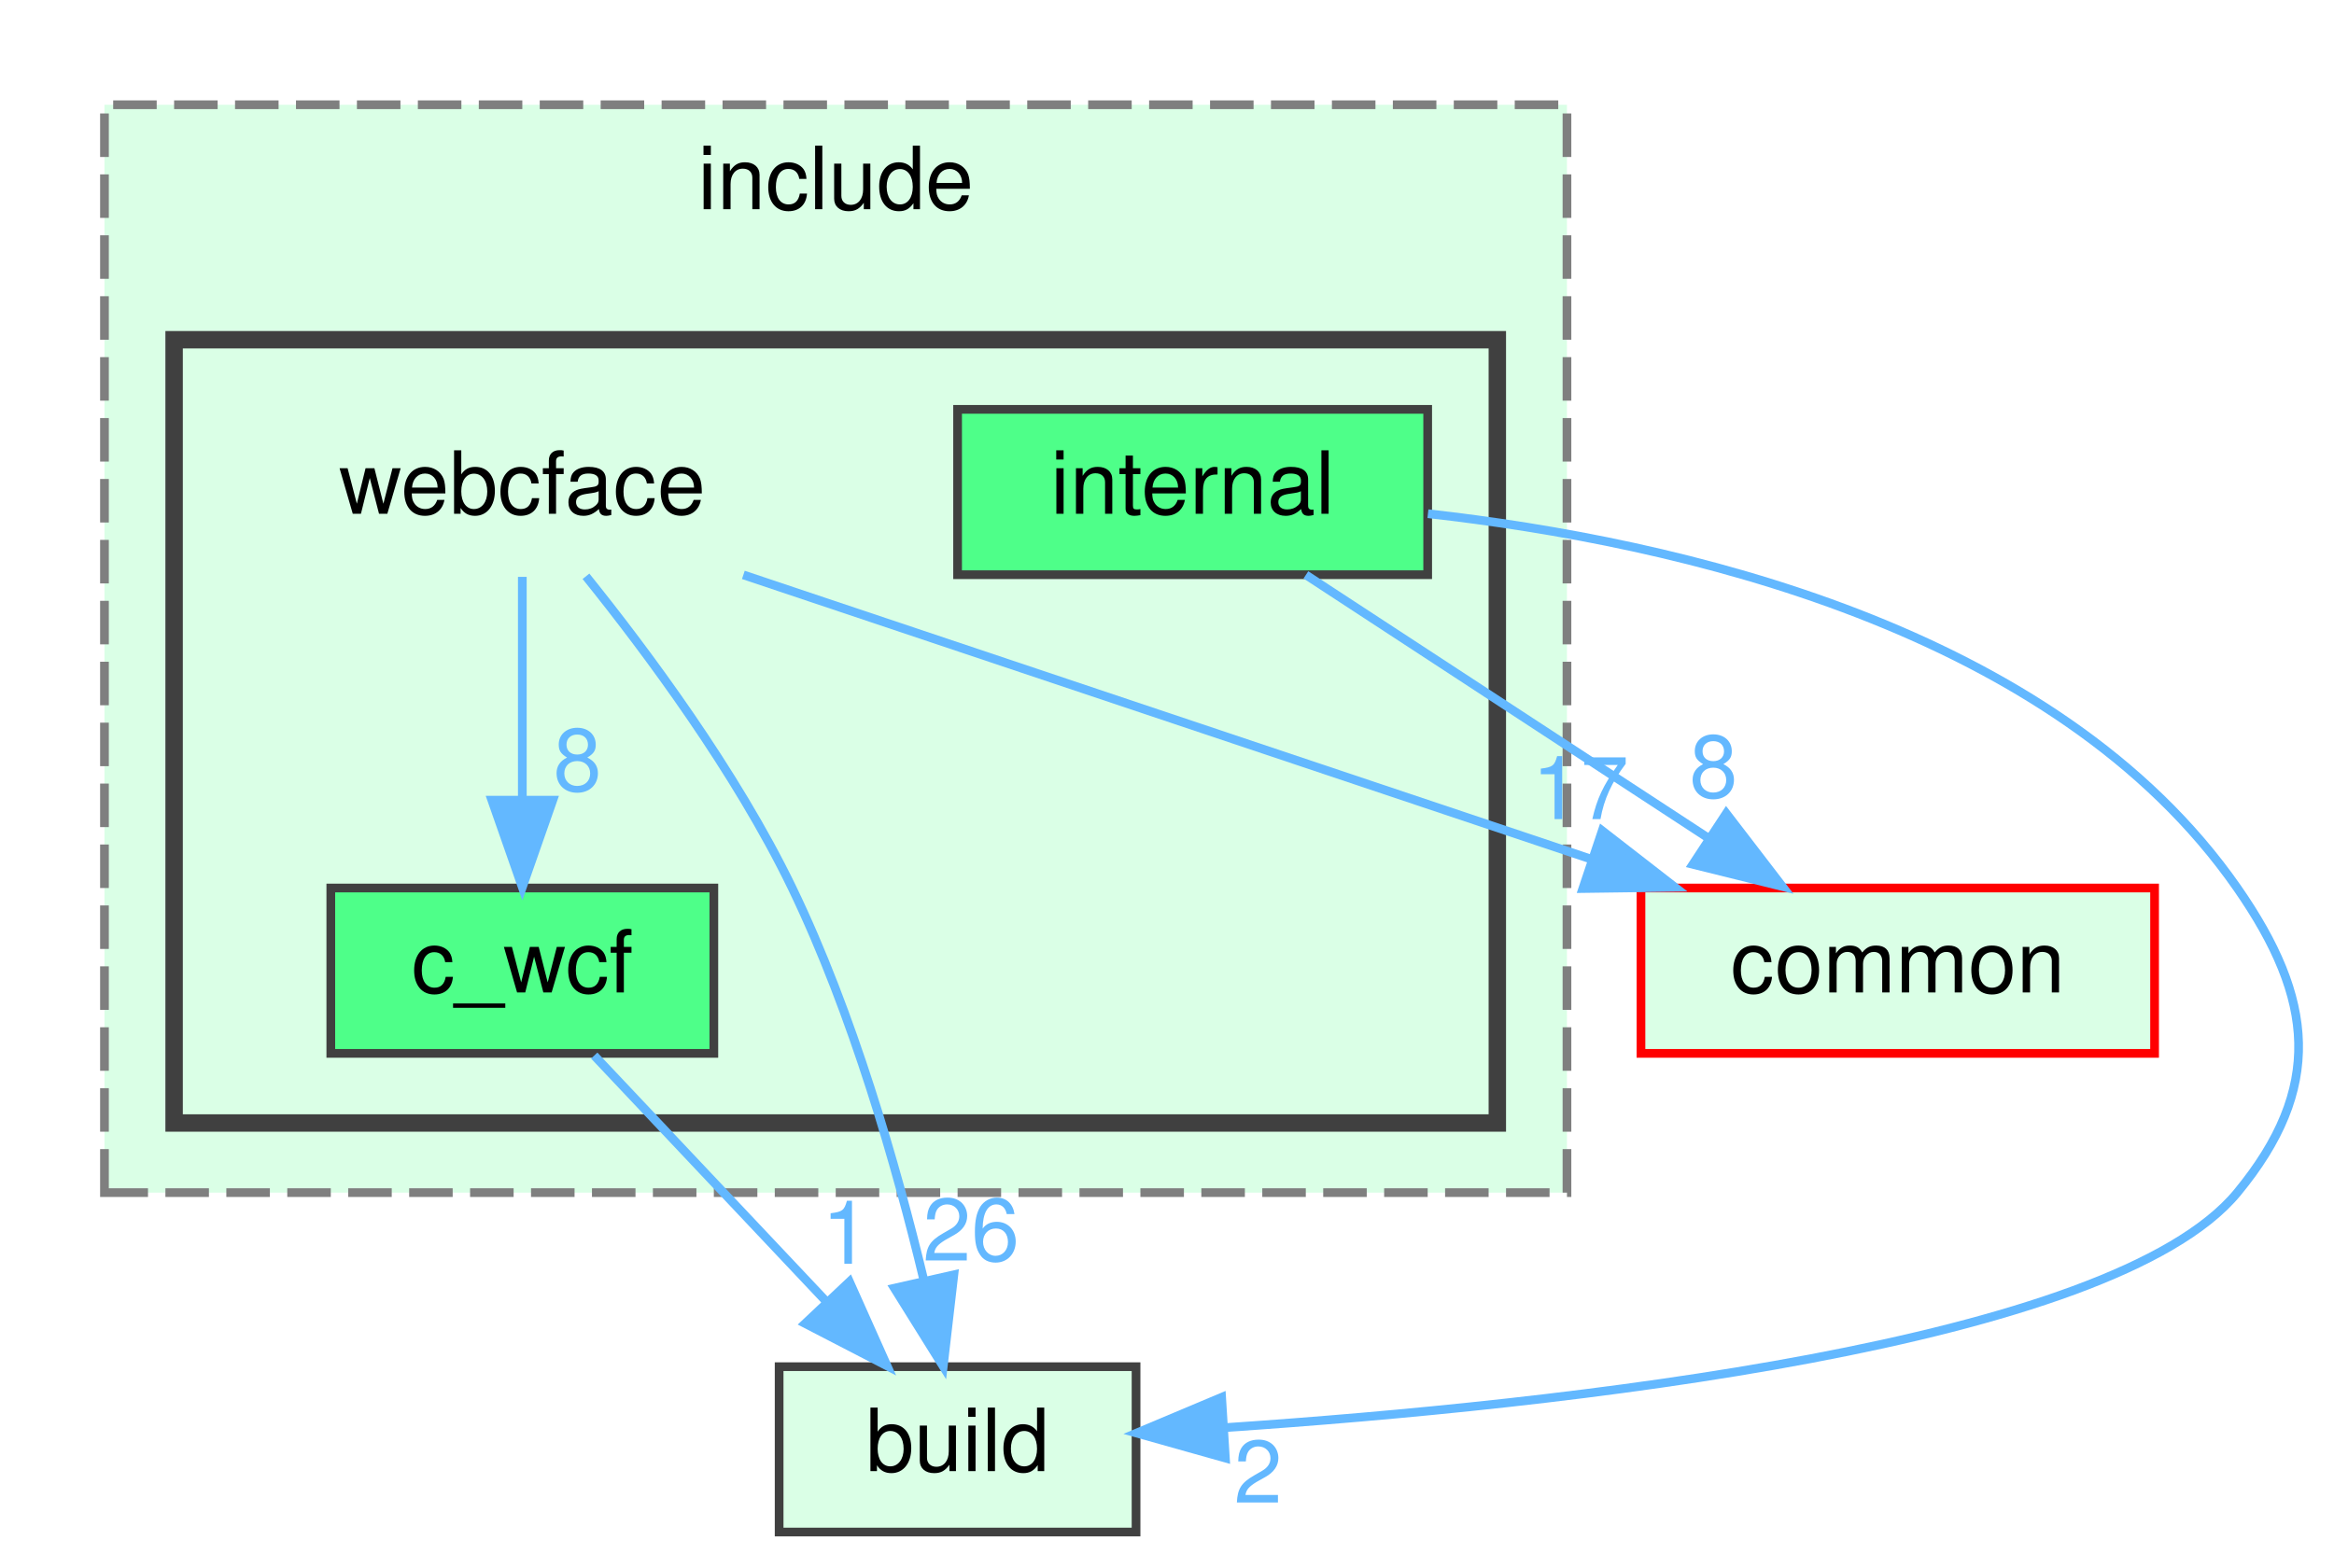
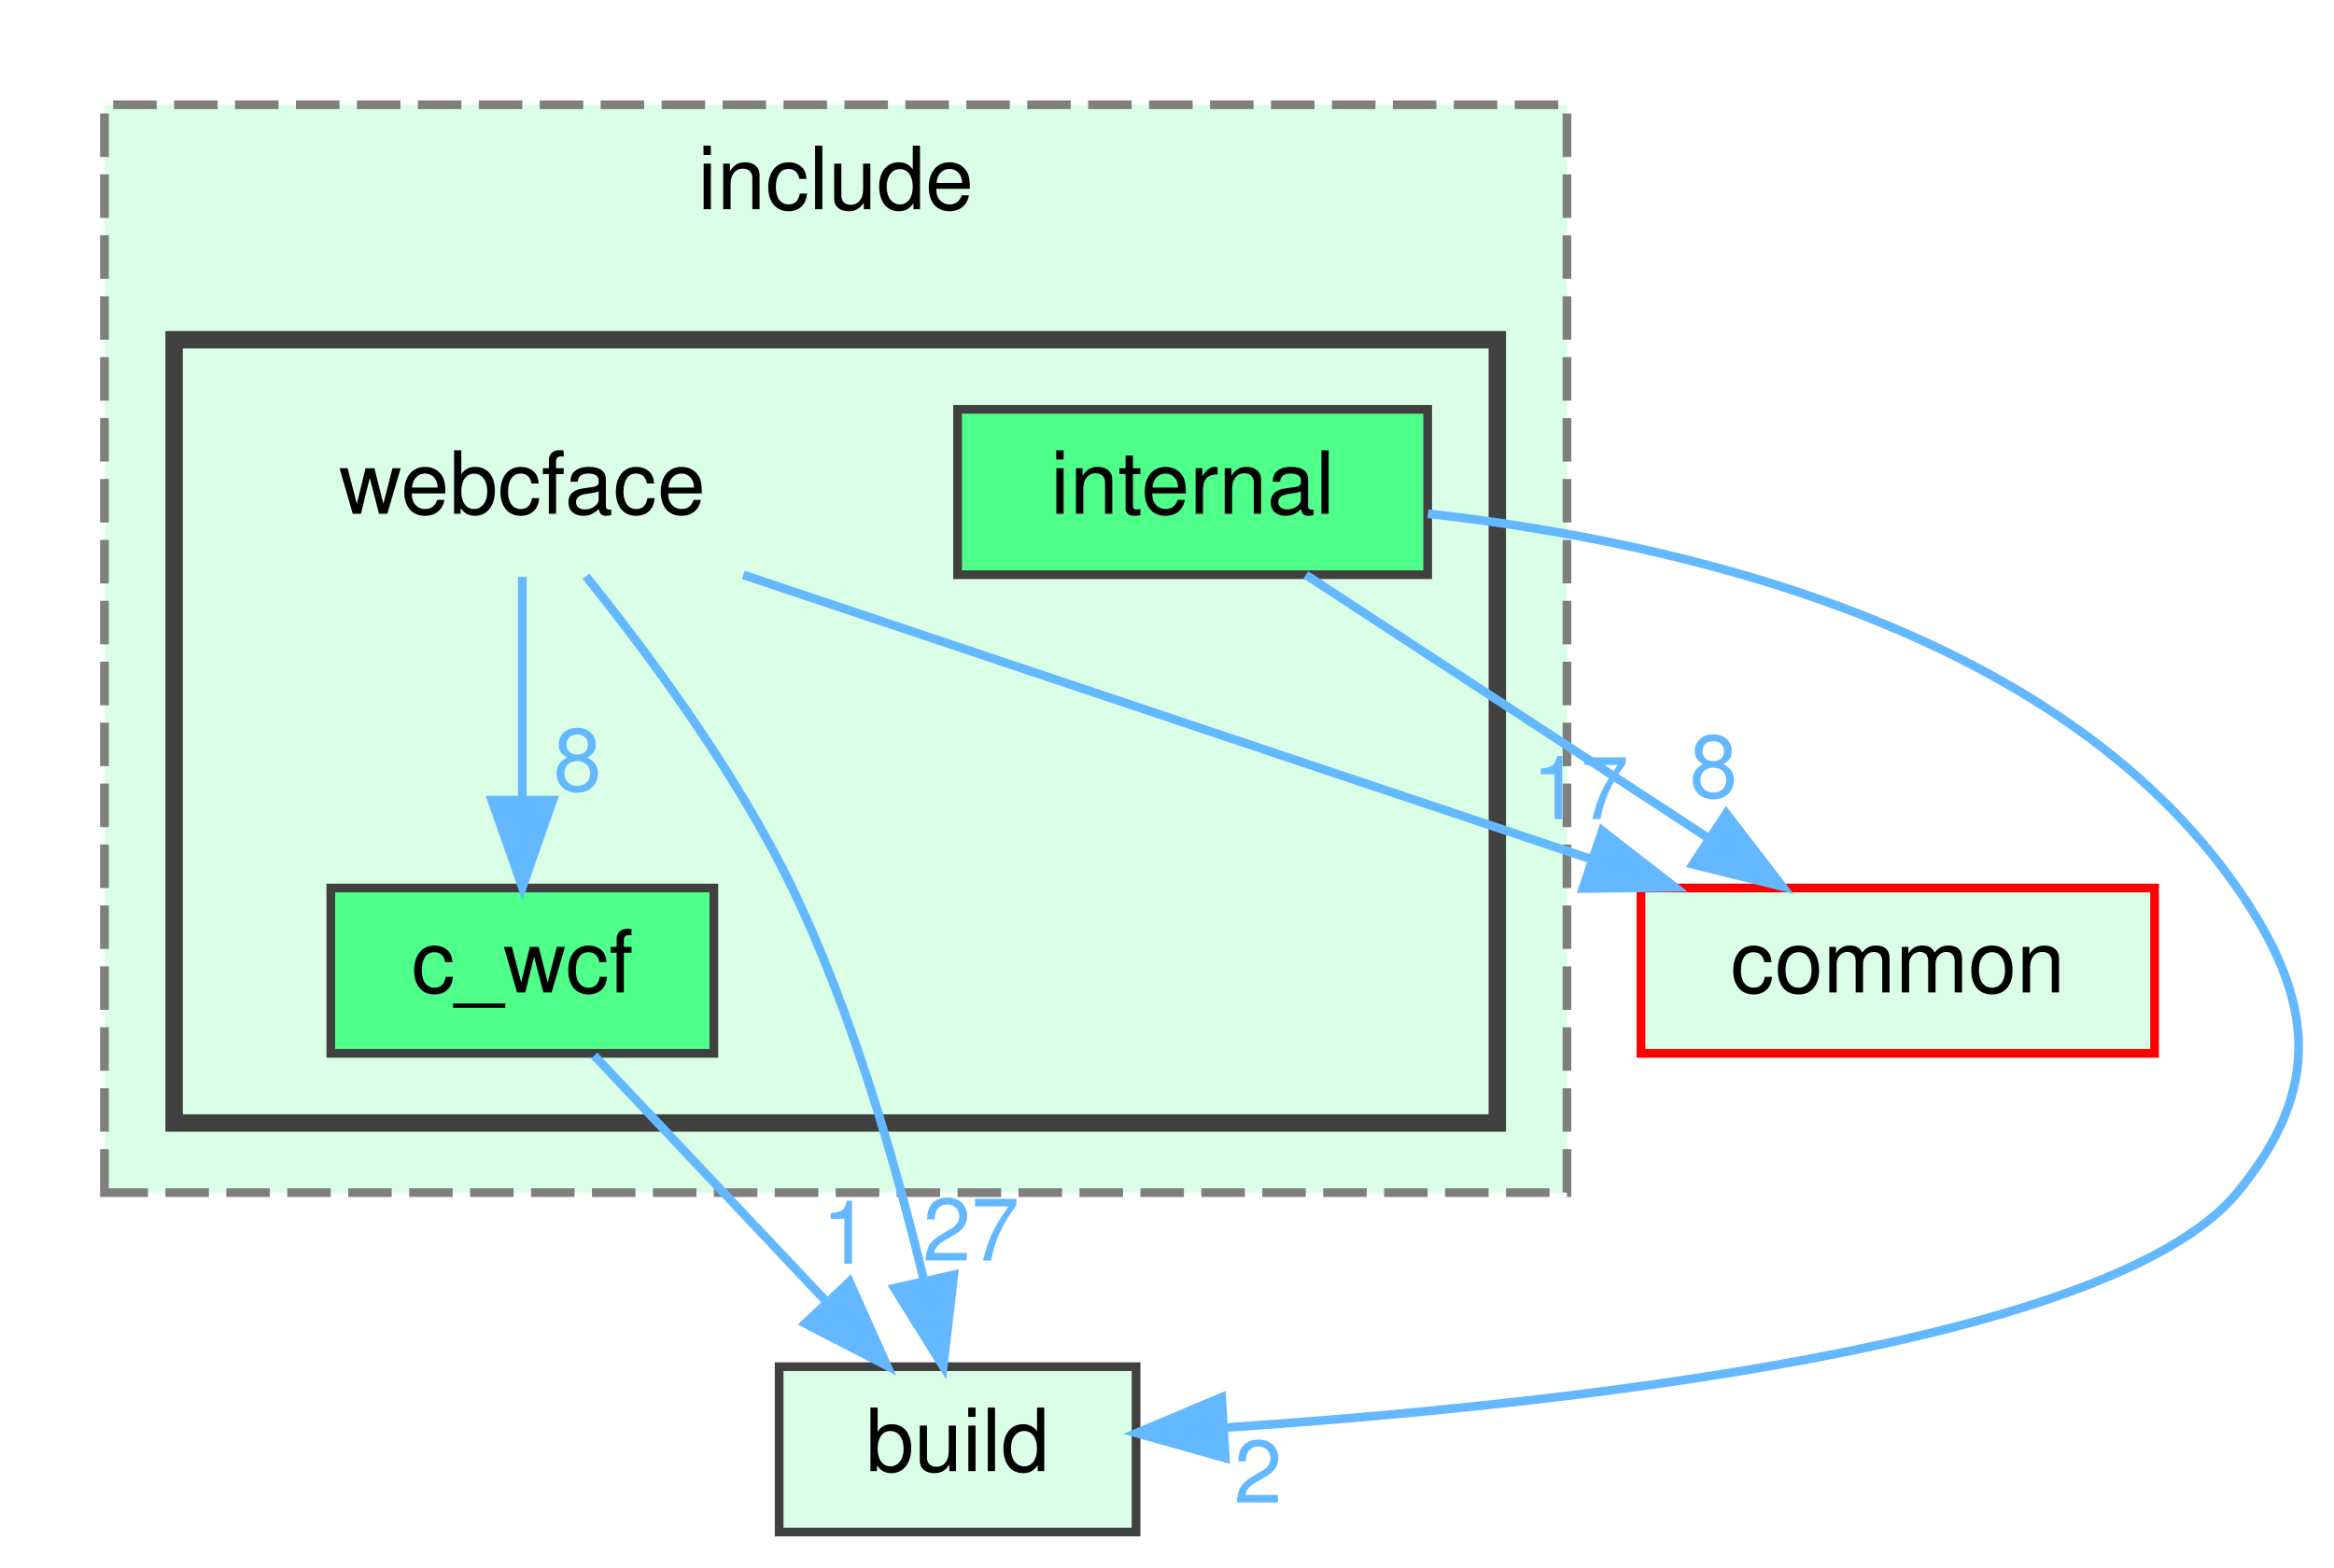
<svg xmlns="http://www.w3.org/2000/svg" xmlns:xlink="http://www.w3.org/1999/xlink" width="268pt" height="180pt" viewBox="0.00 0.00 268.11 180.00">
  <g id="graph0" class="graph" transform="scale(1 1) rotate(0) translate(4 176)">
    <g id="clust1" class="cluster">
      <g id="a_clust1">
        <a xlink:href="dir_5c23080e296bbe846f4ed2d01d7b595d.html" target="_top" xlink:title="include">
          <polygon fill="#daffe6" stroke="#7f7f7f" stroke-dasharray="5,2" points="8,-39 8,-164 176,-164 176,-39 8,-39" />
          <text text-anchor="middle" x="92" y="-152" font-family="Helvetica,sans-Serif" font-size="10.00">include</text>
        </a>
      </g>
    </g>
    <g id="clust2" class="cluster">
      <g id="a_clust2">
        <a xlink:href="dir_8bd58ff883f4686dab3daf23d9479d3b.html" target="_top">
          <polygon fill="#daffe6" stroke="#404040" stroke-width="2" points="16,-47 16,-137 168,-137 168,-47 16,-47" />
        </a>
      </g>
    </g>
    <g id="node1" class="node">
      <text text-anchor="middle" x="56" y="-117" font-family="Helvetica,sans-Serif" font-size="10.00">webcface</text>
    </g>
    <g id="node2" class="node">
      <g id="a_node2">
        <a xlink:href="dir_3c7d6bd2c75fa3e3c4a968df4078832c.html" target="_top" xlink:title="c_wcf">
          <polygon fill="#4eff89" stroke="#404040" points="78,-74 34,-74 34,-55 78,-55 78,-74" />
          <text text-anchor="middle" x="56" y="-62" font-family="Helvetica,sans-Serif" font-size="10.00">c_wcf</text>
        </a>
      </g>
    </g>
    <g id="edge1" class="edge">
      <path fill="none" stroke="#63b8ff" d="M56,-109.75C56,-102.8 56,-92.85 56,-84.13" />
      <polygon fill="#63b8ff" stroke="#63b8ff" points="59.5,-84.09 56,-74.09 52.5,-84.09 59.5,-84.09" />
      <g id="a_edge1-headlabel">
        <a xlink:href="dir_000019_000001.html" target="_top" xlink:title="8">
          <text text-anchor="middle" x="62.34" y="-85.18" font-family="Helvetica,sans-Serif" font-size="10.00" fill="#63b8ff">8</text>
        </a>
      </g>
    </g>
    <g id="node4" class="node">
      <g id="a_node4">
        <a xlink:href="dir_4fef79e7177ba769987a8da36c892c5f.html" target="_top" xlink:title="build">
          <polygon fill="#daffe6" stroke="#404040" points="126.5,-19 85.5,-19 85.5,0 126.5,0 126.5,-19" />
          <text text-anchor="middle" x="106" y="-7" font-family="Helvetica,sans-Serif" font-size="10.00">build</text>
        </a>
      </g>
    </g>
    <g id="edge2" class="edge">
      <path fill="none" stroke="#63b8ff" d="M63.31,-109.82C70.24,-101.21 80.53,-87.4 87,-74 93.96,-59.57 98.97,-42.06 102.09,-29.08" />
      <polygon fill="#63b8ff" stroke="#63b8ff" points="105.57,-29.56 104.35,-19.03 98.74,-28.02 105.57,-29.56" />
      <g id="a_edge2-headlabel">
-         <a xlink:href="dir_000019_000000.html" target="_top" xlink:title="26">
-           <text text-anchor="middle" x="107.55" y="-31.19" font-family="Helvetica,sans-Serif" font-size="10.00" fill="#63b8ff">26</text>
+         <a xlink:href="dir_000019_000000.html" target="_top" xlink:title="27">
+           <text text-anchor="middle" x="107.55" y="-31.19" font-family="Helvetica,sans-Serif" font-size="10.00" fill="#63b8ff">27</text>
        </a>
      </g>
    </g>
    <g id="node5" class="node">
      <g id="a_node5">
        <a xlink:href="dir_bdd9a5d540de89e9fe90efdfc6973a4f.html" target="_top" xlink:title="common">
          <polygon fill="#daffe6" stroke="red" points="243.5,-74 184.5,-74 184.5,-55 243.5,-55 243.5,-74" />
          <text text-anchor="middle" x="214" y="-62" font-family="Helvetica,sans-Serif" font-size="10.00">common</text>
        </a>
      </g>
    </g>
    <g id="edge3" class="edge">
      <path fill="none" stroke="#63b8ff" d="M81.39,-109.98C107.8,-101.13 149.35,-87.19 178.89,-77.28" />
      <polygon fill="#63b8ff" stroke="#63b8ff" points="180.05,-80.58 188.42,-74.08 177.82,-73.94 180.05,-80.58" />
      <g id="a_edge3-headlabel">
        <a xlink:href="dir_000019_000004.html" target="_top" xlink:title="17">
          <text text-anchor="middle" x="177.54" y="-81.92" font-family="Helvetica,sans-Serif" font-size="10.00" fill="#63b8ff">17</text>
        </a>
      </g>
    </g>
    <g id="edge4" class="edge">
      <path fill="none" stroke="#63b8ff" d="M64.26,-54.75C71.46,-47.11 82.11,-35.82 90.85,-26.56" />
      <polygon fill="#63b8ff" stroke="#63b8ff" points="93.58,-28.76 97.9,-19.09 88.49,-23.96 93.58,-28.76" />
      <g id="a_edge4-headlabel">
        <a xlink:href="dir_000001_000000.html" target="_top" xlink:title="1">
          <text text-anchor="middle" x="93.18" y="-30.83" font-family="Helvetica,sans-Serif" font-size="10.00" fill="#63b8ff">1</text>
        </a>
      </g>
    </g>
    <g id="node3" class="node">
      <g id="a_node3">
        <a xlink:href="dir_96b6547db6ac3cc6aa0de0b99fd274ad.html" target="_top" xlink:title="internal">
          <polygon fill="#4eff89" stroke="#404040" points="160,-129 106,-129 106,-110 160,-110 160,-129" />
          <text text-anchor="middle" x="133" y="-117" font-family="Helvetica,sans-Serif" font-size="10.00">internal</text>
        </a>
      </g>
    </g>
    <g id="edge5" class="edge">
      <path fill="none" stroke="#63b8ff" d="M160.03,-117.01C188.53,-113.82 232.13,-104 253,-74 261.88,-61.23 262.9,-51 253,-39 238.56,-21.49 175.45,-14.61 136.77,-12" />
      <polygon fill="#63b8ff" stroke="#63b8ff" points="136.76,-8.5 126.56,-11.37 136.33,-15.48 136.76,-8.5" />
      <g id="a_edge5-headlabel">
        <a xlink:href="dir_000011_000000.html" target="_top" xlink:title="2">
          <text text-anchor="middle" x="140.52" y="-3.38" font-family="Helvetica,sans-Serif" font-size="10.00" fill="#63b8ff">2</text>
        </a>
      </g>
    </g>
    <g id="edge6" class="edge">
      <path fill="none" stroke="#63b8ff" d="M146.01,-109.98C158.46,-101.84 177.46,-89.41 192.21,-79.76" />
      <polygon fill="#63b8ff" stroke="#63b8ff" points="194.3,-82.57 200.75,-74.17 190.46,-76.72 194.3,-82.57" />
      <g id="a_edge6-headlabel">
        <a xlink:href="dir_000011_000004.html" target="_top" xlink:title="8">
          <text text-anchor="middle" x="192.84" y="-84.42" font-family="Helvetica,sans-Serif" font-size="10.00" fill="#63b8ff">8</text>
        </a>
      </g>
    </g>
  </g>
</svg>
